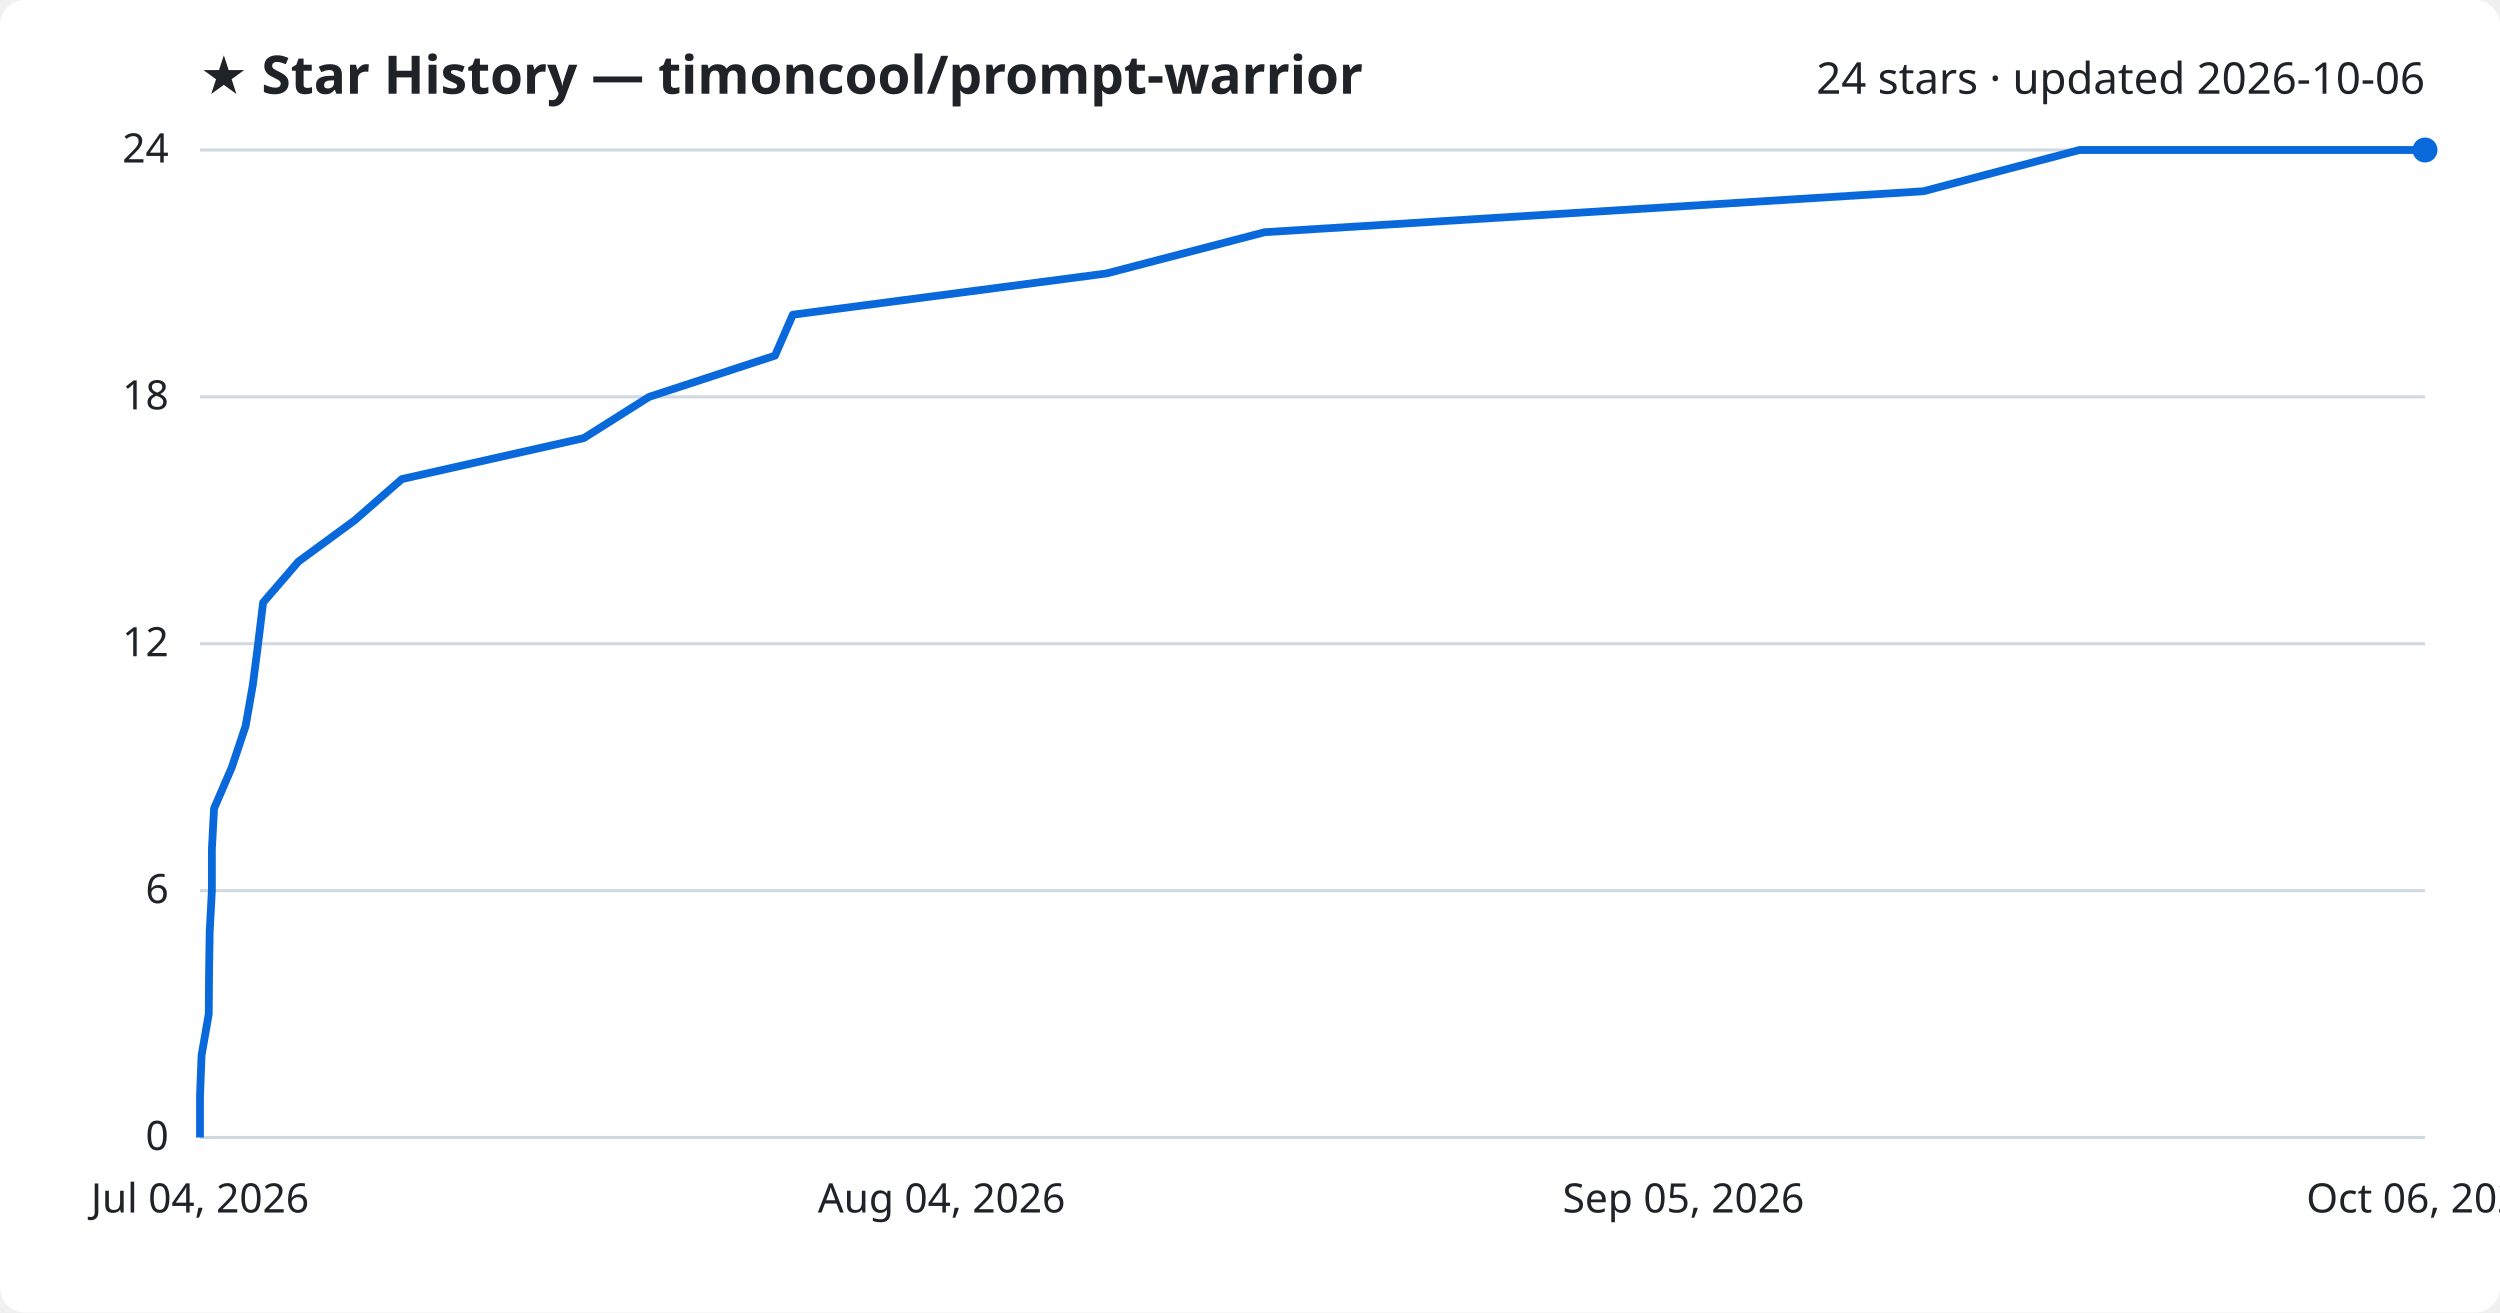
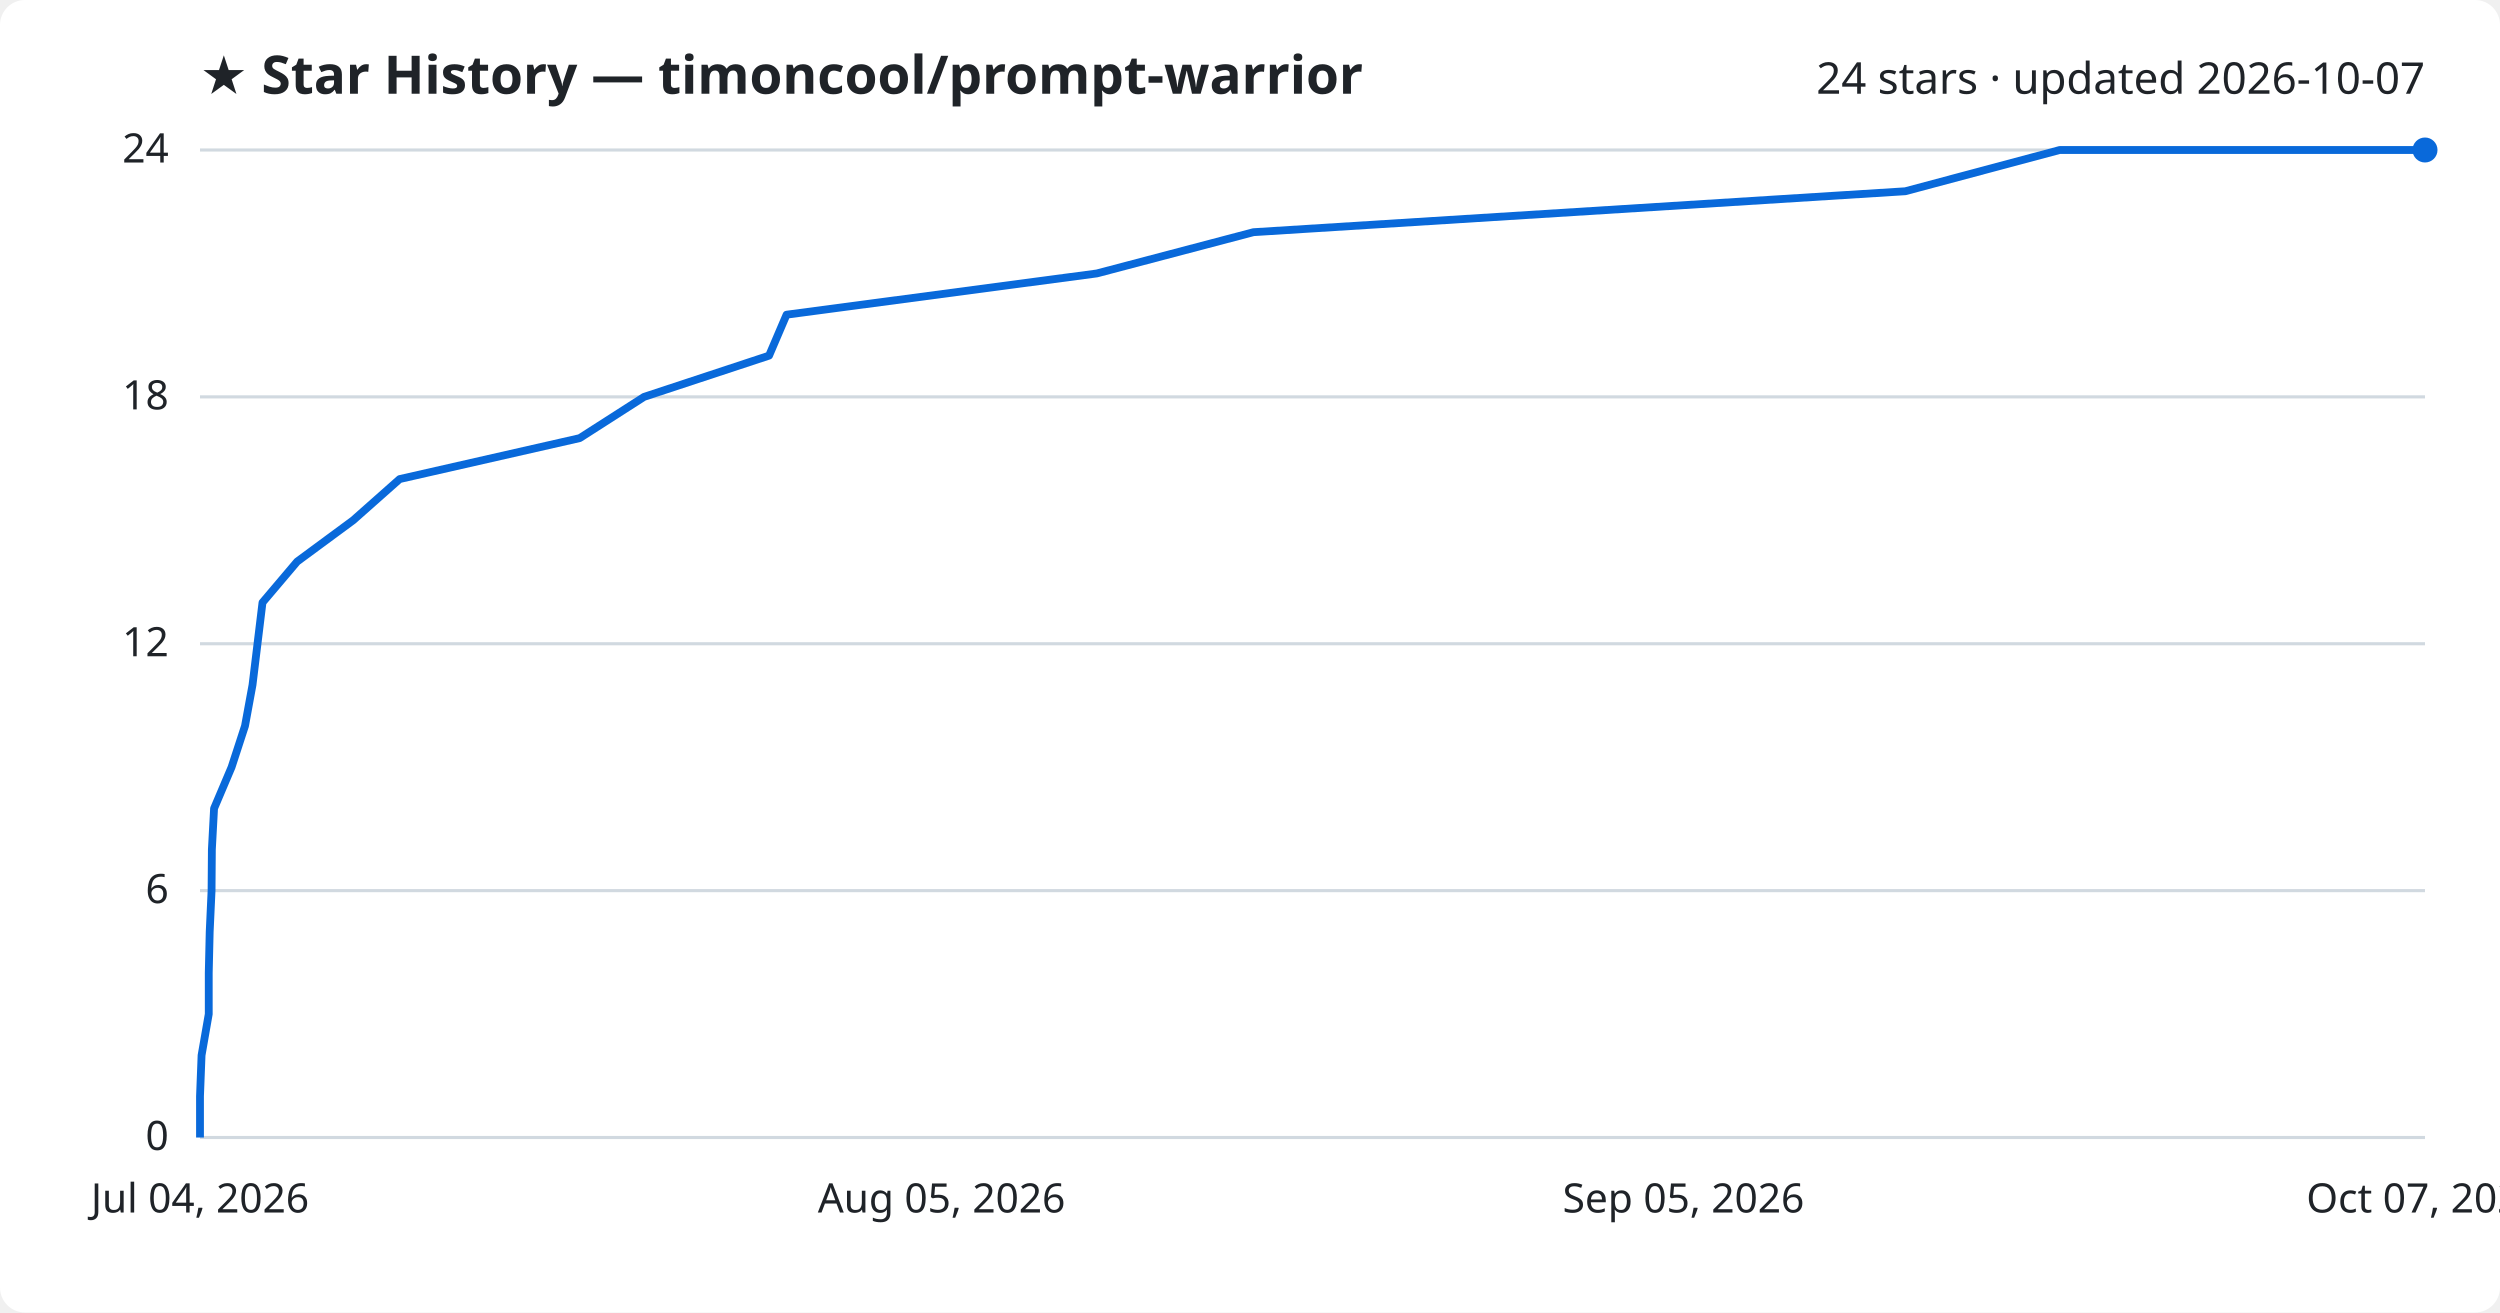
<svg xmlns="http://www.w3.org/2000/svg" viewBox="0 0 800 420" font-family="Segoe UI, sans-serif">
  <rect width="800" height="420" fill="#ffffff" rx="8" />
  <text x="64" y="30" fill="#1f2328" font-size="17" font-weight="700">★ Star History — timoncool/prompt-warrior</text>
-   <text x="776" y="30" fill="#1f2328" font-size="14" text-anchor="end">24 stars · updated 2026-10-06</text>
+   <text x="776" y="30" fill="#1f2328" font-size="14" text-anchor="end">24 stars · updated 2026-10-07</text>
  <line x1="64" y1="364.0" x2="776" y2="364.0" stroke="#d1d9e0" stroke-width="1" />
  <text x="54" y="368.0" fill="#1f2328" font-size="13" text-anchor="end">0</text>
  <line x1="64" y1="285.0" x2="776" y2="285.0" stroke="#d1d9e0" stroke-width="1" />
  <text x="54" y="289.0" fill="#1f2328" font-size="13" text-anchor="end">6</text>
  <line x1="64" y1="206.0" x2="776" y2="206.0" stroke="#d1d9e0" stroke-width="1" />
  <text x="54" y="210.0" fill="#1f2328" font-size="13" text-anchor="end">12</text>
  <line x1="64" y1="127.0" x2="776" y2="127.0" stroke="#d1d9e0" stroke-width="1" />
  <text x="54" y="131.0" fill="#1f2328" font-size="13" text-anchor="end">18</text>
  <line x1="64" y1="48.0" x2="776" y2="48.0" stroke="#d1d9e0" stroke-width="1" />
  <text x="54" y="52.0" fill="#1f2328" font-size="13" text-anchor="end">24</text>
-   <path d="M64.0,364.0 L64.0,350.8 L64.5,337.7 L66.8,324.5 L66.9,311.3 L67.1,298.2 L67.8,285.0 L67.8,271.8 L68.5,258.7 L74.2,245.5 L78.6,232.3 L80.9,219.2 L82.6,206.0 L84.2,192.8 L95.5,179.7 L113.5,166.5 L128.6,153.3 L186.8,140.2 L207.7,127.0 L248.0,113.8 L253.7,100.7 L354.1,87.5 L404.7,74.3 L615.5,61.2 L665.4,48.0 L776.0,48.0" fill="none" stroke="#0969da" stroke-width="2.5" stroke-linejoin="round" />
+   <path d="M64.0,364.0 L64.0,350.8 L64.5,337.7 L66.8,324.5 L66.8,311.3 L67.1,298.2 L67.7,285.0 L67.8,271.8 L68.5,258.7 L74.1,245.5 L78.4,232.3 L80.8,219.2 L82.4,206.0 L84.0,192.8 L95.1,179.7 L113.0,166.5 L127.9,153.3 L185.5,140.2 L206.1,127.0 L246.1,113.8 L251.7,100.7 L351.0,87.5 L401.1,74.3 L609.7,61.2 L659.1,48.0 L776.0,48.0" fill="none" stroke="#0969da" stroke-width="2.5" stroke-linejoin="round" />
  <circle cx="776.0" cy="48.0" r="4" fill="#0969da" />
  <text x="64.0" y="388" fill="#1f2328" font-size="13" text-anchor="middle">Jul 04, 2026</text>
-   <text x="301.3" y="388" fill="#1f2328" font-size="13" text-anchor="middle">Aug 04, 2026</text>
+   <text x="301.3" y="388" fill="#1f2328" font-size="13" text-anchor="middle">Aug 05, 2026</text>
  <text x="538.7" y="388" fill="#1f2328" font-size="13" text-anchor="middle">Sep 05, 2026</text>
-   <text x="776.0" y="388" fill="#1f2328" font-size="13" text-anchor="middle">Oct 06, 2026</text>
+   <text x="776.0" y="388" fill="#1f2328" font-size="13" text-anchor="middle">Oct 07, 2026</text>
</svg>
